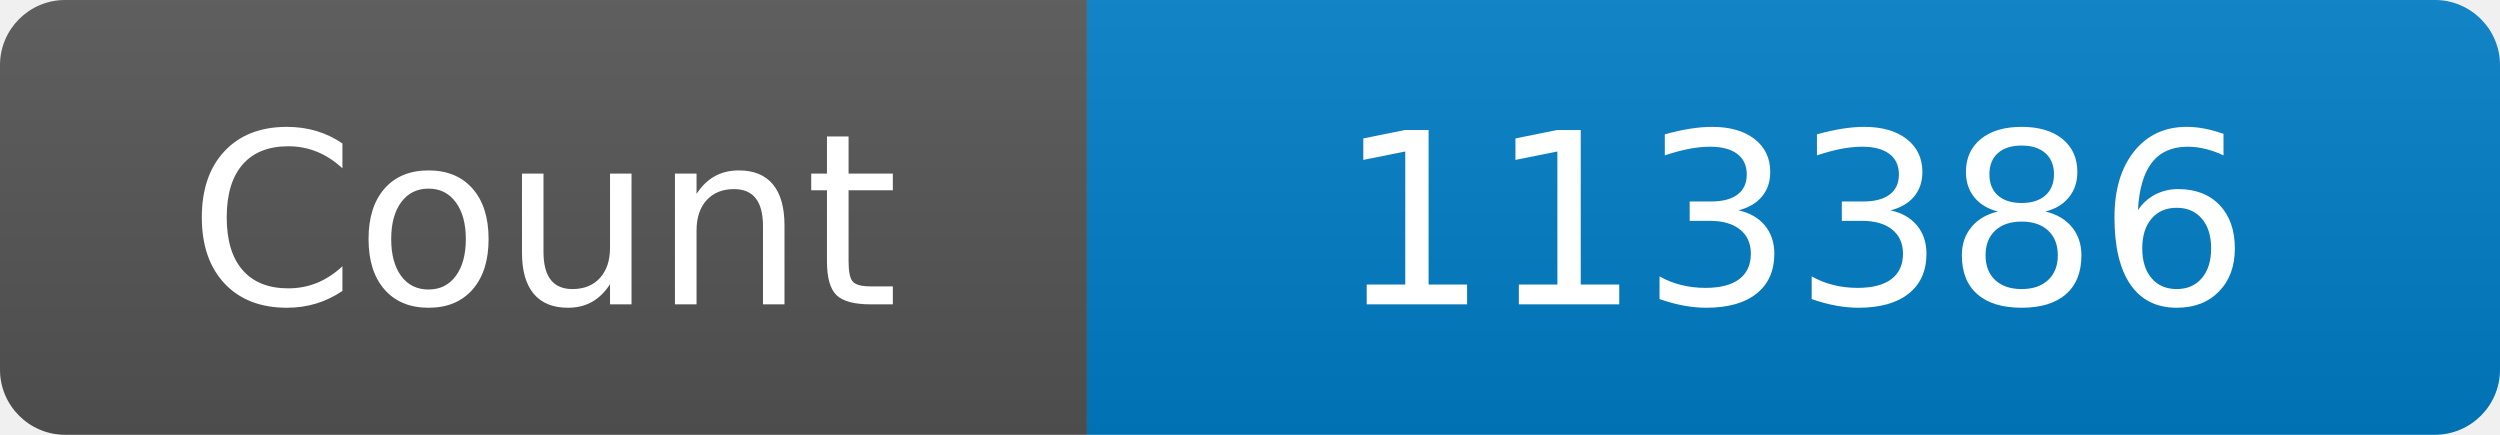
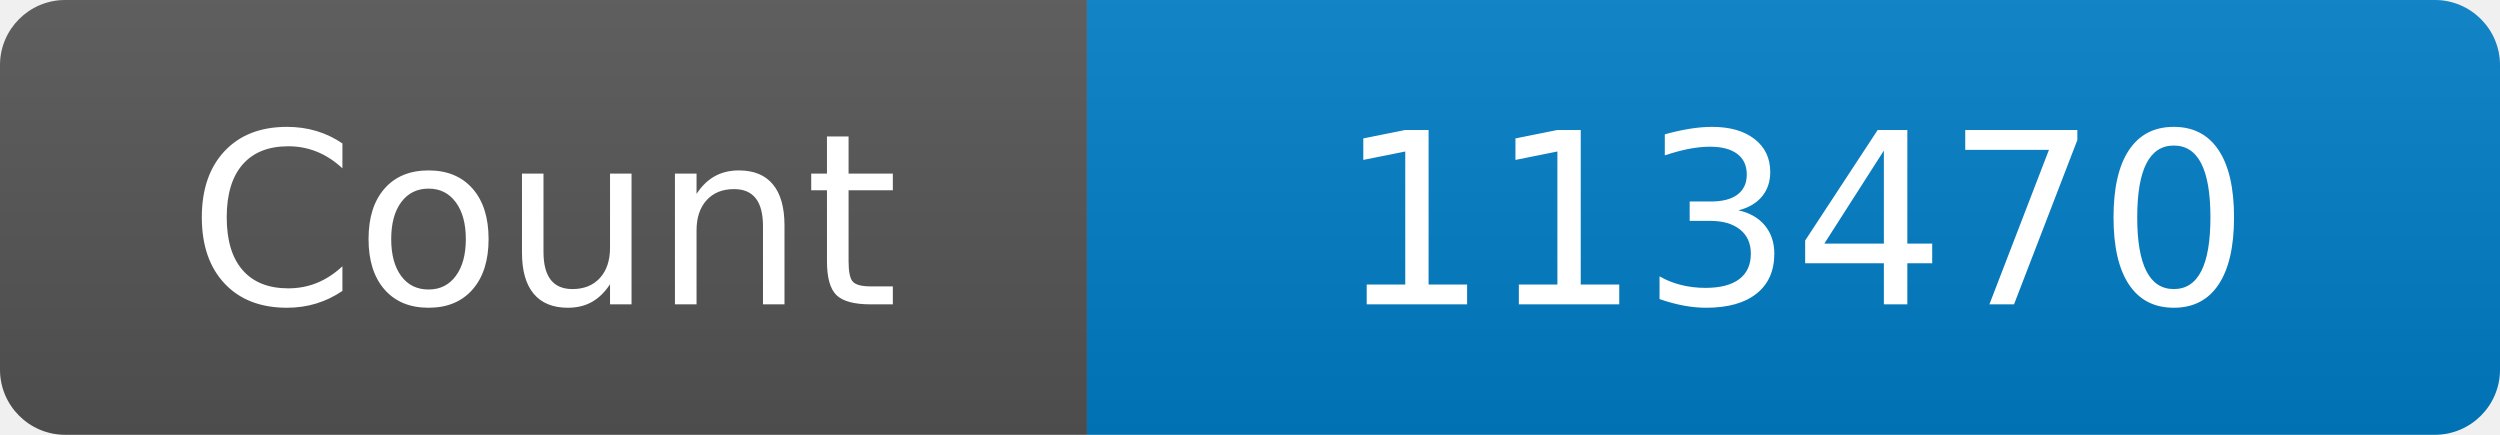
<svg xmlns="http://www.w3.org/2000/svg" width="115" height="20" role="img" aria-label="Maintained?: yes">
  <linearGradient id="s" x2="0" y2="100%">
    <stop offset="0" stop-color="#bbb" stop-opacity=".1" />
    <stop offset="1" stop-opacity=".1" />
  </linearGradient>
  <clipPath id="r">
    <rect width="115" height="20" rx="3" fill="#fff" />
  </clipPath>
  <g clip-path="url(#r)">
    <rect width="50" height="20" fill="#555" />
    <rect x="50" width="160" height="20" fill="#007ec6" />
    <rect width="115" height="20" fill="url(#s)" />
  </g>
  <g fill="#fff" text-anchor="middle" font-family="Verdana,Geneva,DejaVu Sans,sans-serif" font-size="110">
    <text x="250" y="140" transform="scale(.1)" fill="#fff">Count</text>
-     <text x="825" y="140" transform="scale(.1)" fill="#fff">113386</text>
+     <text x="825" y="140" transform="scale(.1)" fill="#fff">113470</text>
  </g>
</svg>
